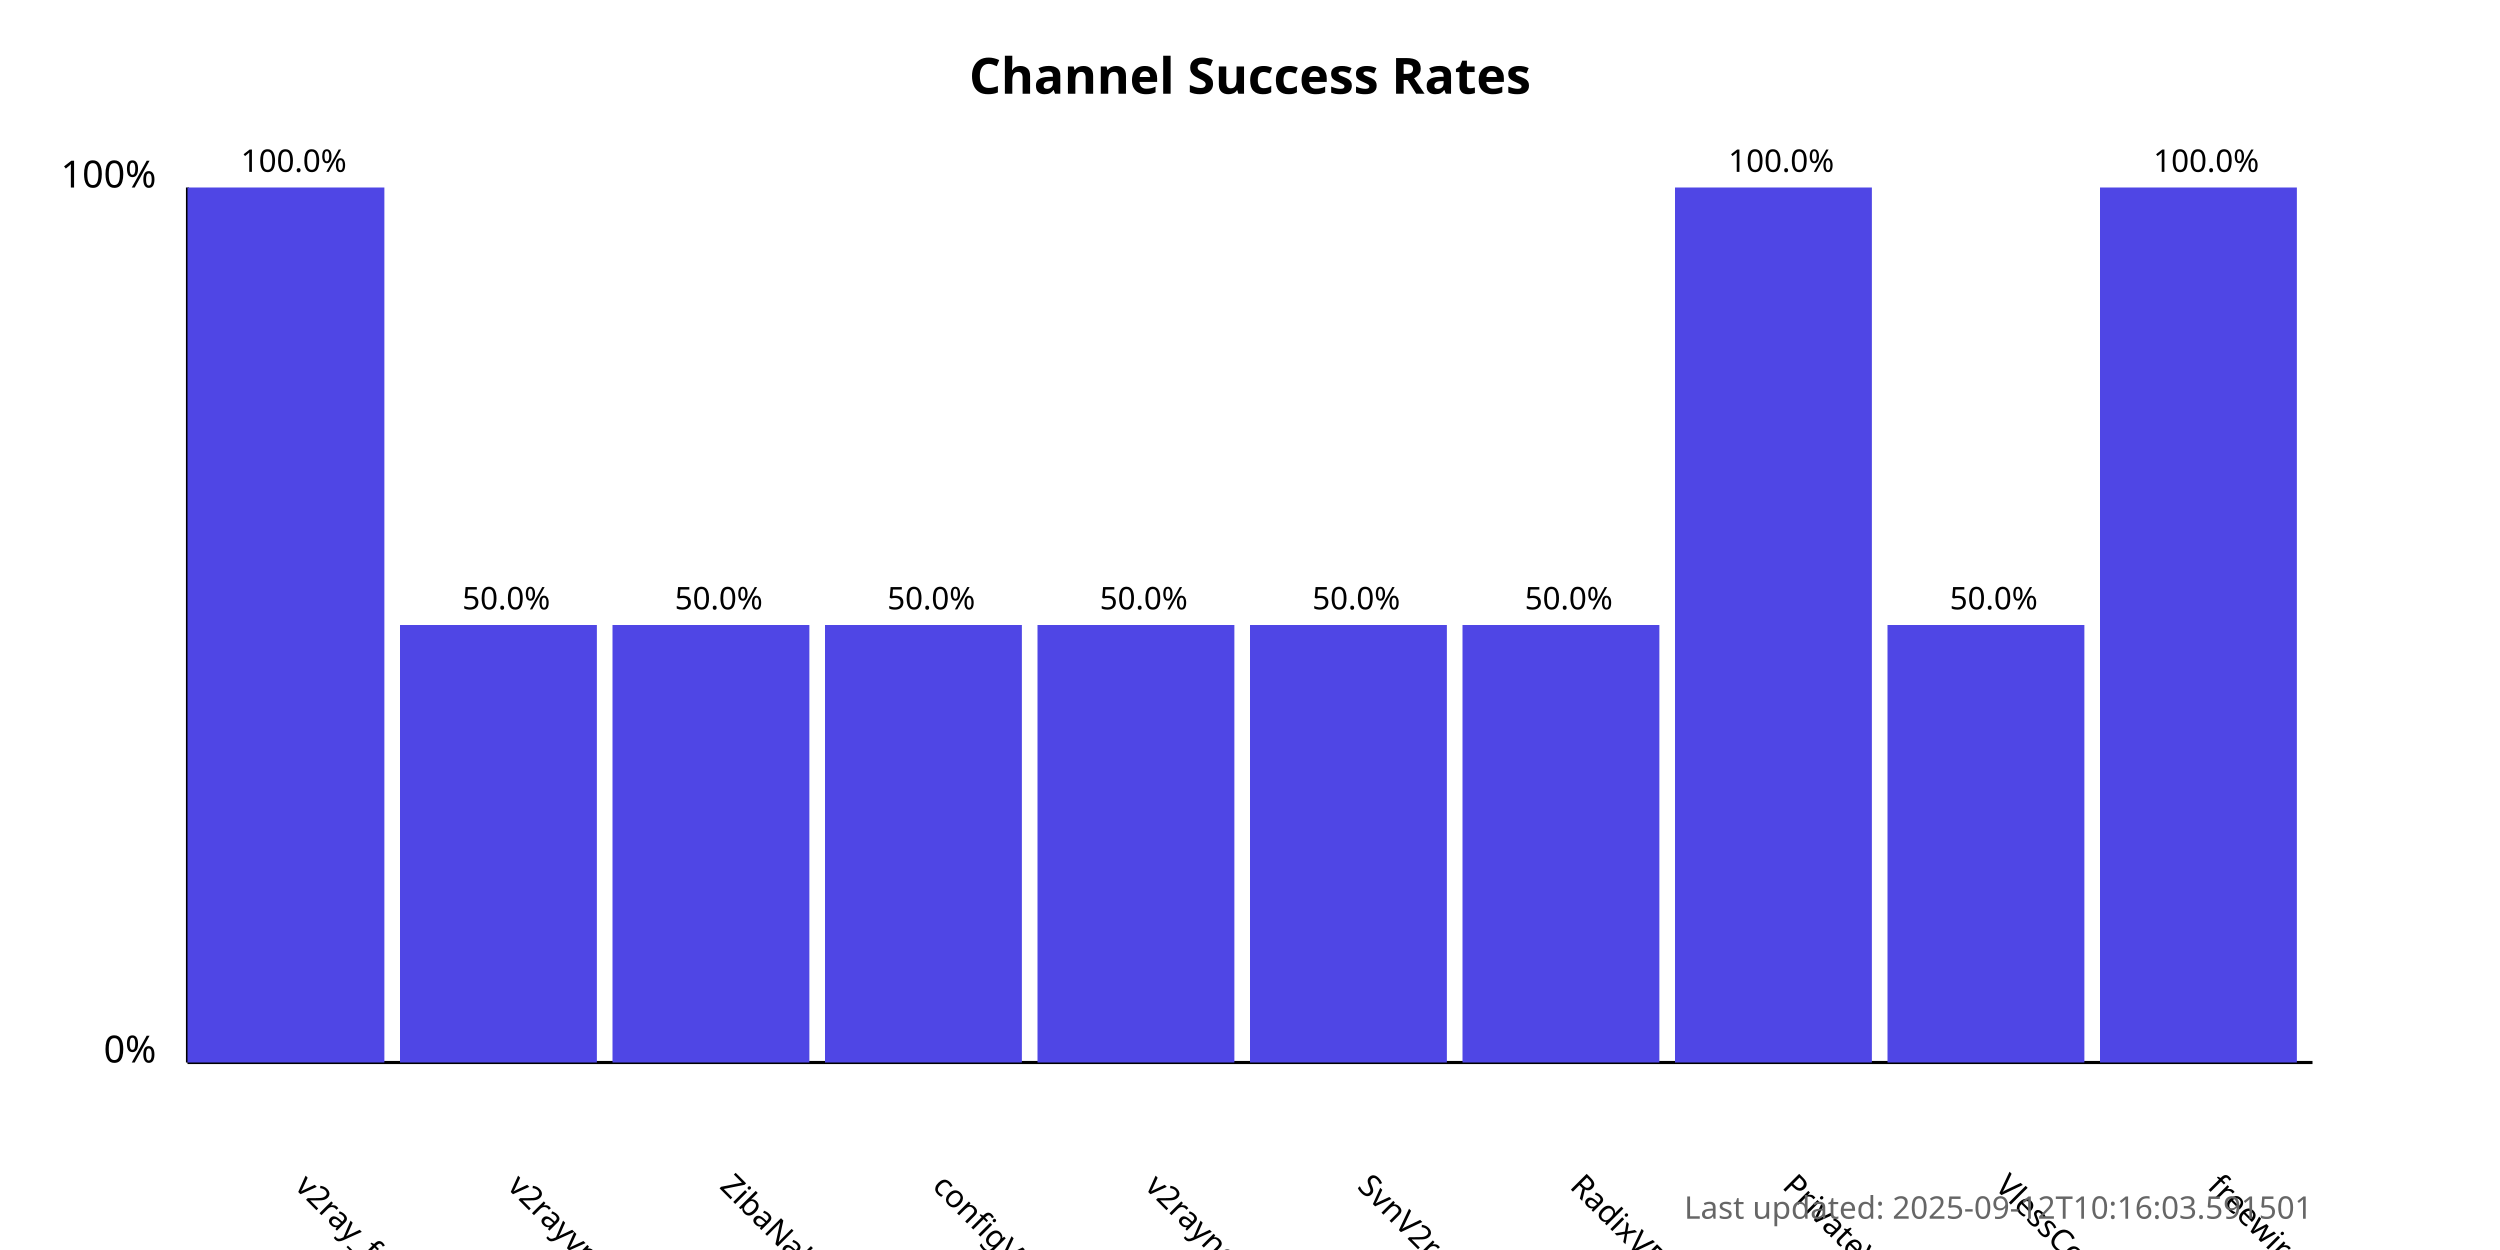
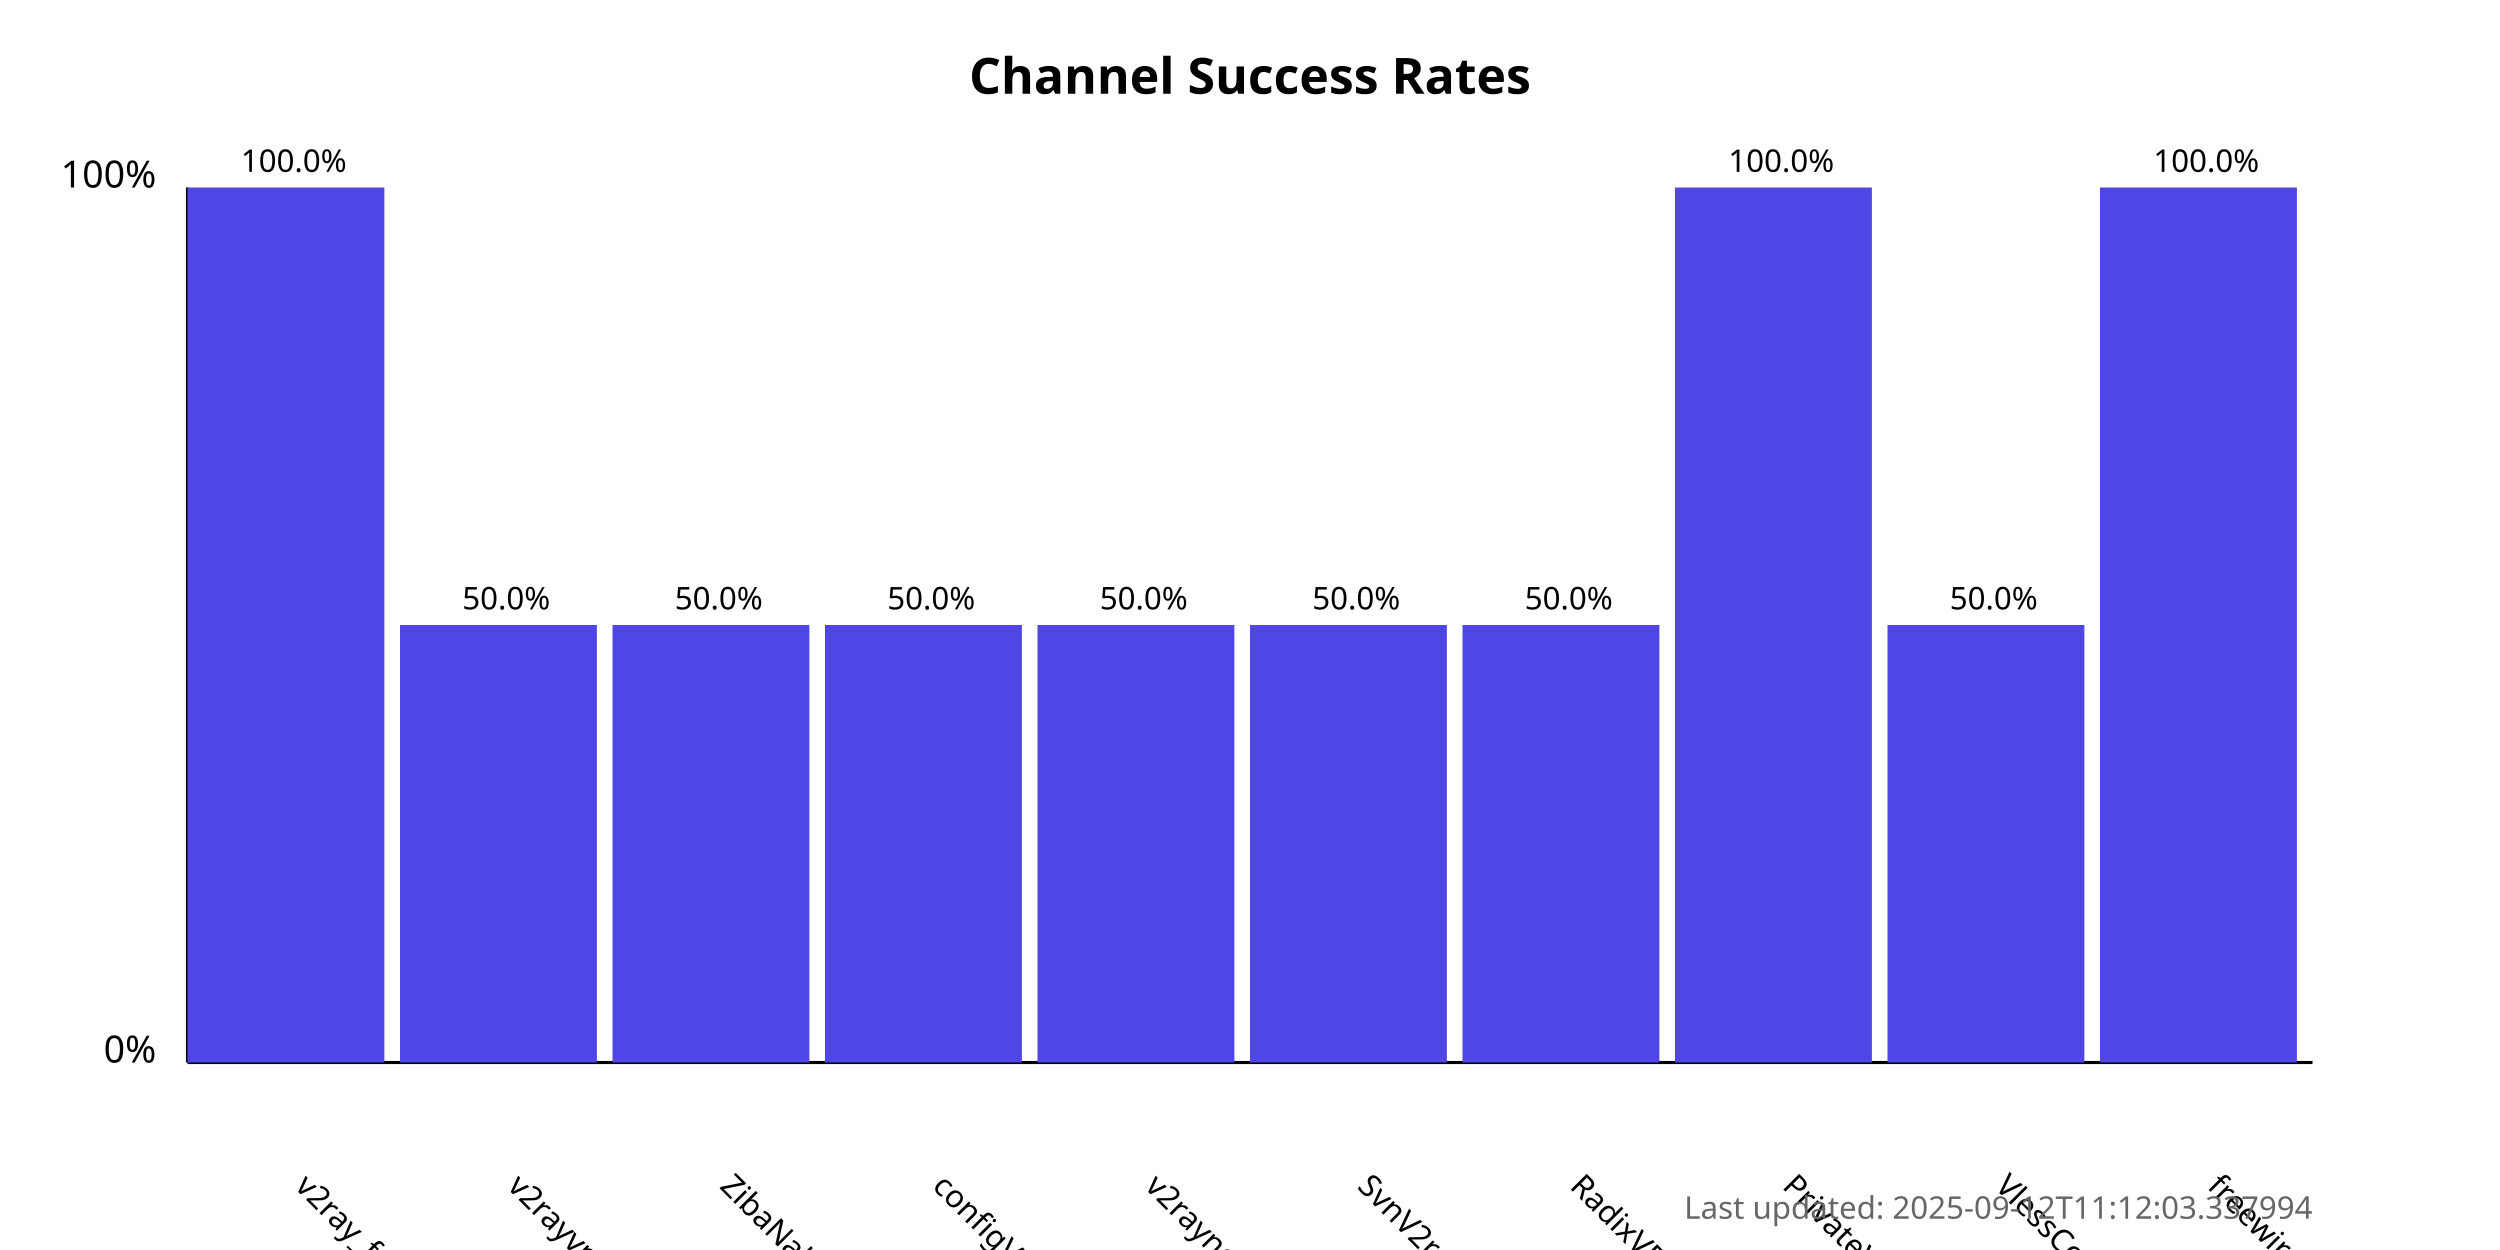
<svg xmlns="http://www.w3.org/2000/svg" width="800" height="400">
  <style>
            .chart-title { font: bold 16px sans-serif; }
            .axis-label { font: 12px sans-serif; }
            .tick-label { font: 10px sans-serif; }
            .bar { fill: #4f46e5; }
            .bar:hover { fill: #6366f1; }
            .timestamp { font: 10px sans-serif; fill: #666; }
        </style>
  <text x="400.0" y="30" text-anchor="middle" class="chart-title">
            Channel Success Rates
        </text>
  <line x1="60" y1="340" x2="60" y2="60" stroke="black" stroke-width="1" />
  <line x1="60" y1="340" x2="740" y2="340" stroke="black" stroke-width="1" />
  <text x="50" y="340" text-anchor="end" class="axis-label">0%</text>
  <text x="50" y="60" text-anchor="end" class="axis-label">100%</text>
  <g>
    <rect x="60" y="60.0" width="63.0" height="280.0" class="bar" />
    <text x="94.0" y="380" transform="rotate(45, 94.0, 380)" text-anchor="start" class="tick-label">
                v2ray_free_conf
            </text>
    <text x="94.0" y="55.0" text-anchor="middle" class="tick-label">
                100.0%
            </text>
  </g>
  <g>
    <rect x="128.0" y="200.0" width="63.0" height="140.0" class="bar" />
    <text x="162.0" y="380" transform="rotate(45, 162.0, 380)" text-anchor="start" class="tick-label">
                v2rayvpno
            </text>
    <text x="162.0" y="195.0" text-anchor="middle" class="tick-label">
                50.0%
            </text>
  </g>
  <g>
    <rect x="196.0" y="200.0" width="63.0" height="140.0" class="bar" />
    <text x="230.0" y="380" transform="rotate(45, 230.0, 380)" text-anchor="start" class="tick-label">
                ZibaNabz
            </text>
    <text x="230.0" y="195.0" text-anchor="middle" class="tick-label">
                50.0%
            </text>
  </g>
  <g>
    <rect x="264.0" y="200.0" width="63.0" height="140.0" class="bar" />
    <text x="298.0" y="380" transform="rotate(45, 298.0, 380)" text-anchor="start" class="tick-label">
                configV2rayForFree
            </text>
    <text x="298.0" y="195.0" text-anchor="middle" class="tick-label">
                50.0%
            </text>
  </g>
  <g>
    <rect x="332.0" y="200.0" width="63.0" height="140.0" class="bar" />
    <text x="366.0" y="380" transform="rotate(45, 366.0, 380)" text-anchor="start" class="tick-label">
                v2rayngvpn
            </text>
    <text x="366.0" y="195.0" text-anchor="middle" class="tick-label">
                50.0%
            </text>
  </g>
  <g>
    <rect x="400.0" y="200.0" width="63.0" height="140.0" class="bar" />
    <text x="434.0" y="380" transform="rotate(45, 434.0, 380)" text-anchor="start" class="tick-label">
                SvnV2ray
            </text>
    <text x="434.0" y="195.0" text-anchor="middle" class="tick-label">
                50.0%
            </text>
  </g>
  <g>
    <rect x="468.0" y="200.0" width="63.0" height="140.0" class="bar" />
    <text x="502.0" y="380" transform="rotate(45, 502.0, 380)" text-anchor="start" class="tick-label">
                RadixVPN
            </text>
    <text x="502.0" y="195.0" text-anchor="middle" class="tick-label">
                50.0%
            </text>
  </g>
  <g>
    <rect x="536.0" y="60.0" width="63.0" height="280.0" class="bar" />
    <text x="570.0" y="380" transform="rotate(45, 570.0, 380)" text-anchor="start" class="tick-label">
                PrivateVPNs
            </text>
    <text x="570.0" y="55.0" text-anchor="middle" class="tick-label">
                100.0%
            </text>
  </g>
  <g>
    <rect x="604.0" y="200.0" width="63.0" height="140.0" class="bar" />
    <text x="638.0" y="380" transform="rotate(45, 638.0, 380)" text-anchor="start" class="tick-label">
                VlessConfig
            </text>
    <text x="638.0" y="195.0" text-anchor="middle" class="tick-label">
                50.0%
            </text>
  </g>
  <g>
    <rect x="672.0" y="60.0" width="63.0" height="280.0" class="bar" />
    <text x="706.0" y="380" transform="rotate(45, 706.0, 380)" text-anchor="start" class="tick-label">
                freewireguard
            </text>
    <text x="706.0" y="55.0" text-anchor="middle" class="tick-label">
                100.0%
            </text>
  </g>
  <text x="740" y="390" text-anchor="end" class="timestamp">
-             Last updated: 2025-09-12T10:16:03.591501
+             Last updated: 2025-09-12T11:12:03.337994
        </text>
</svg>
